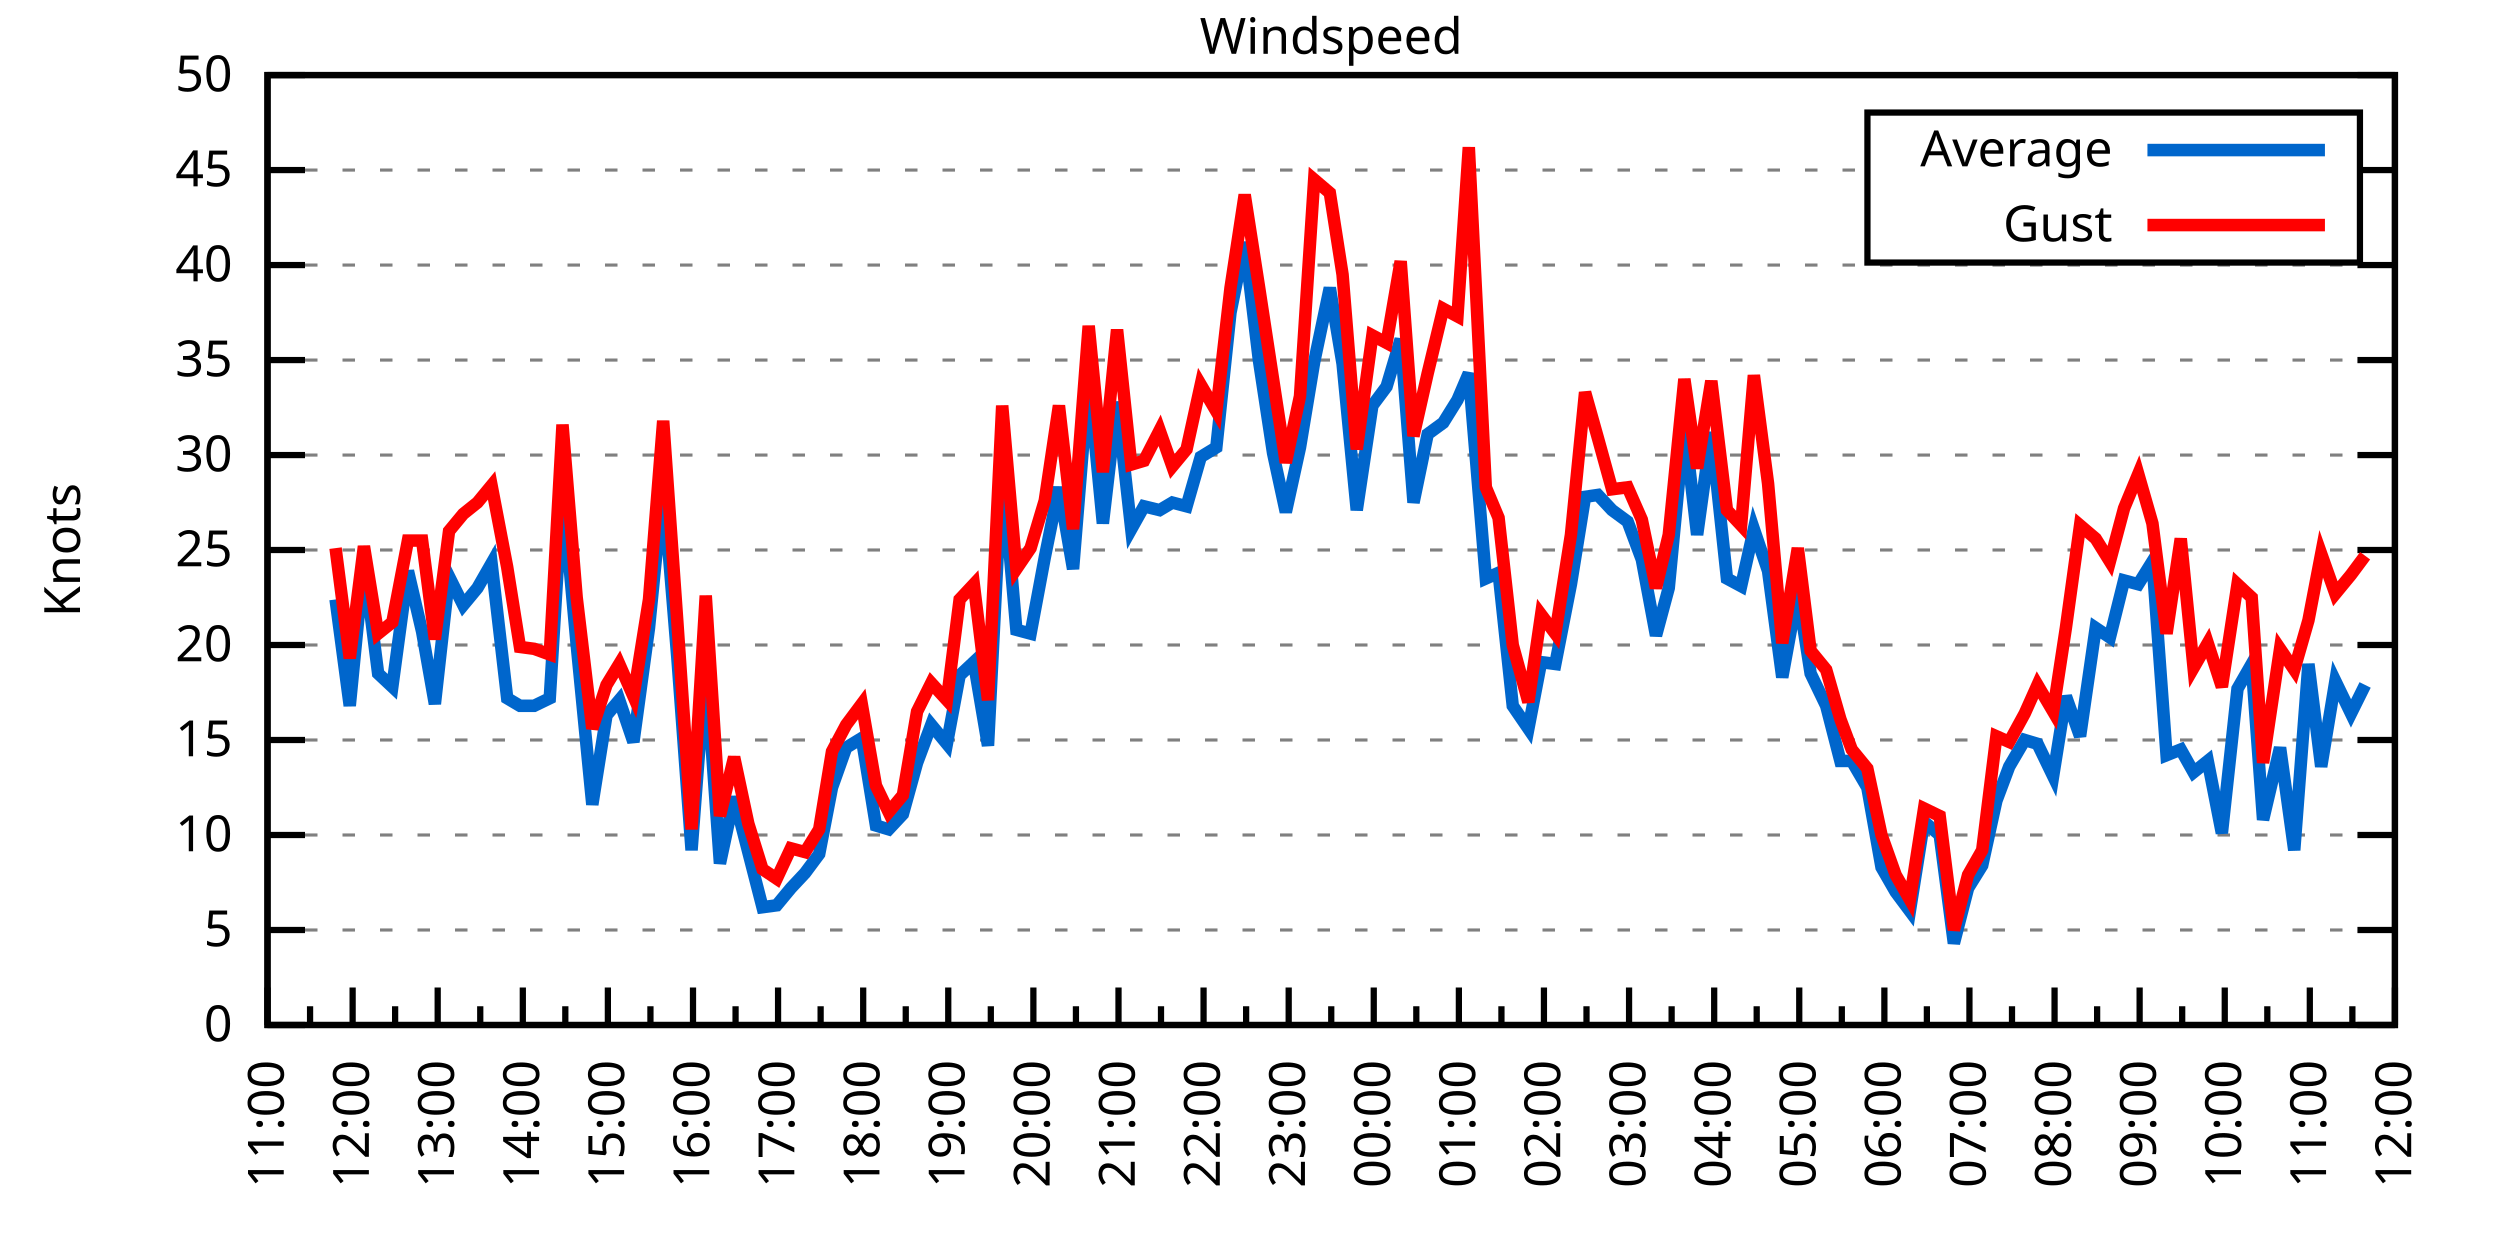
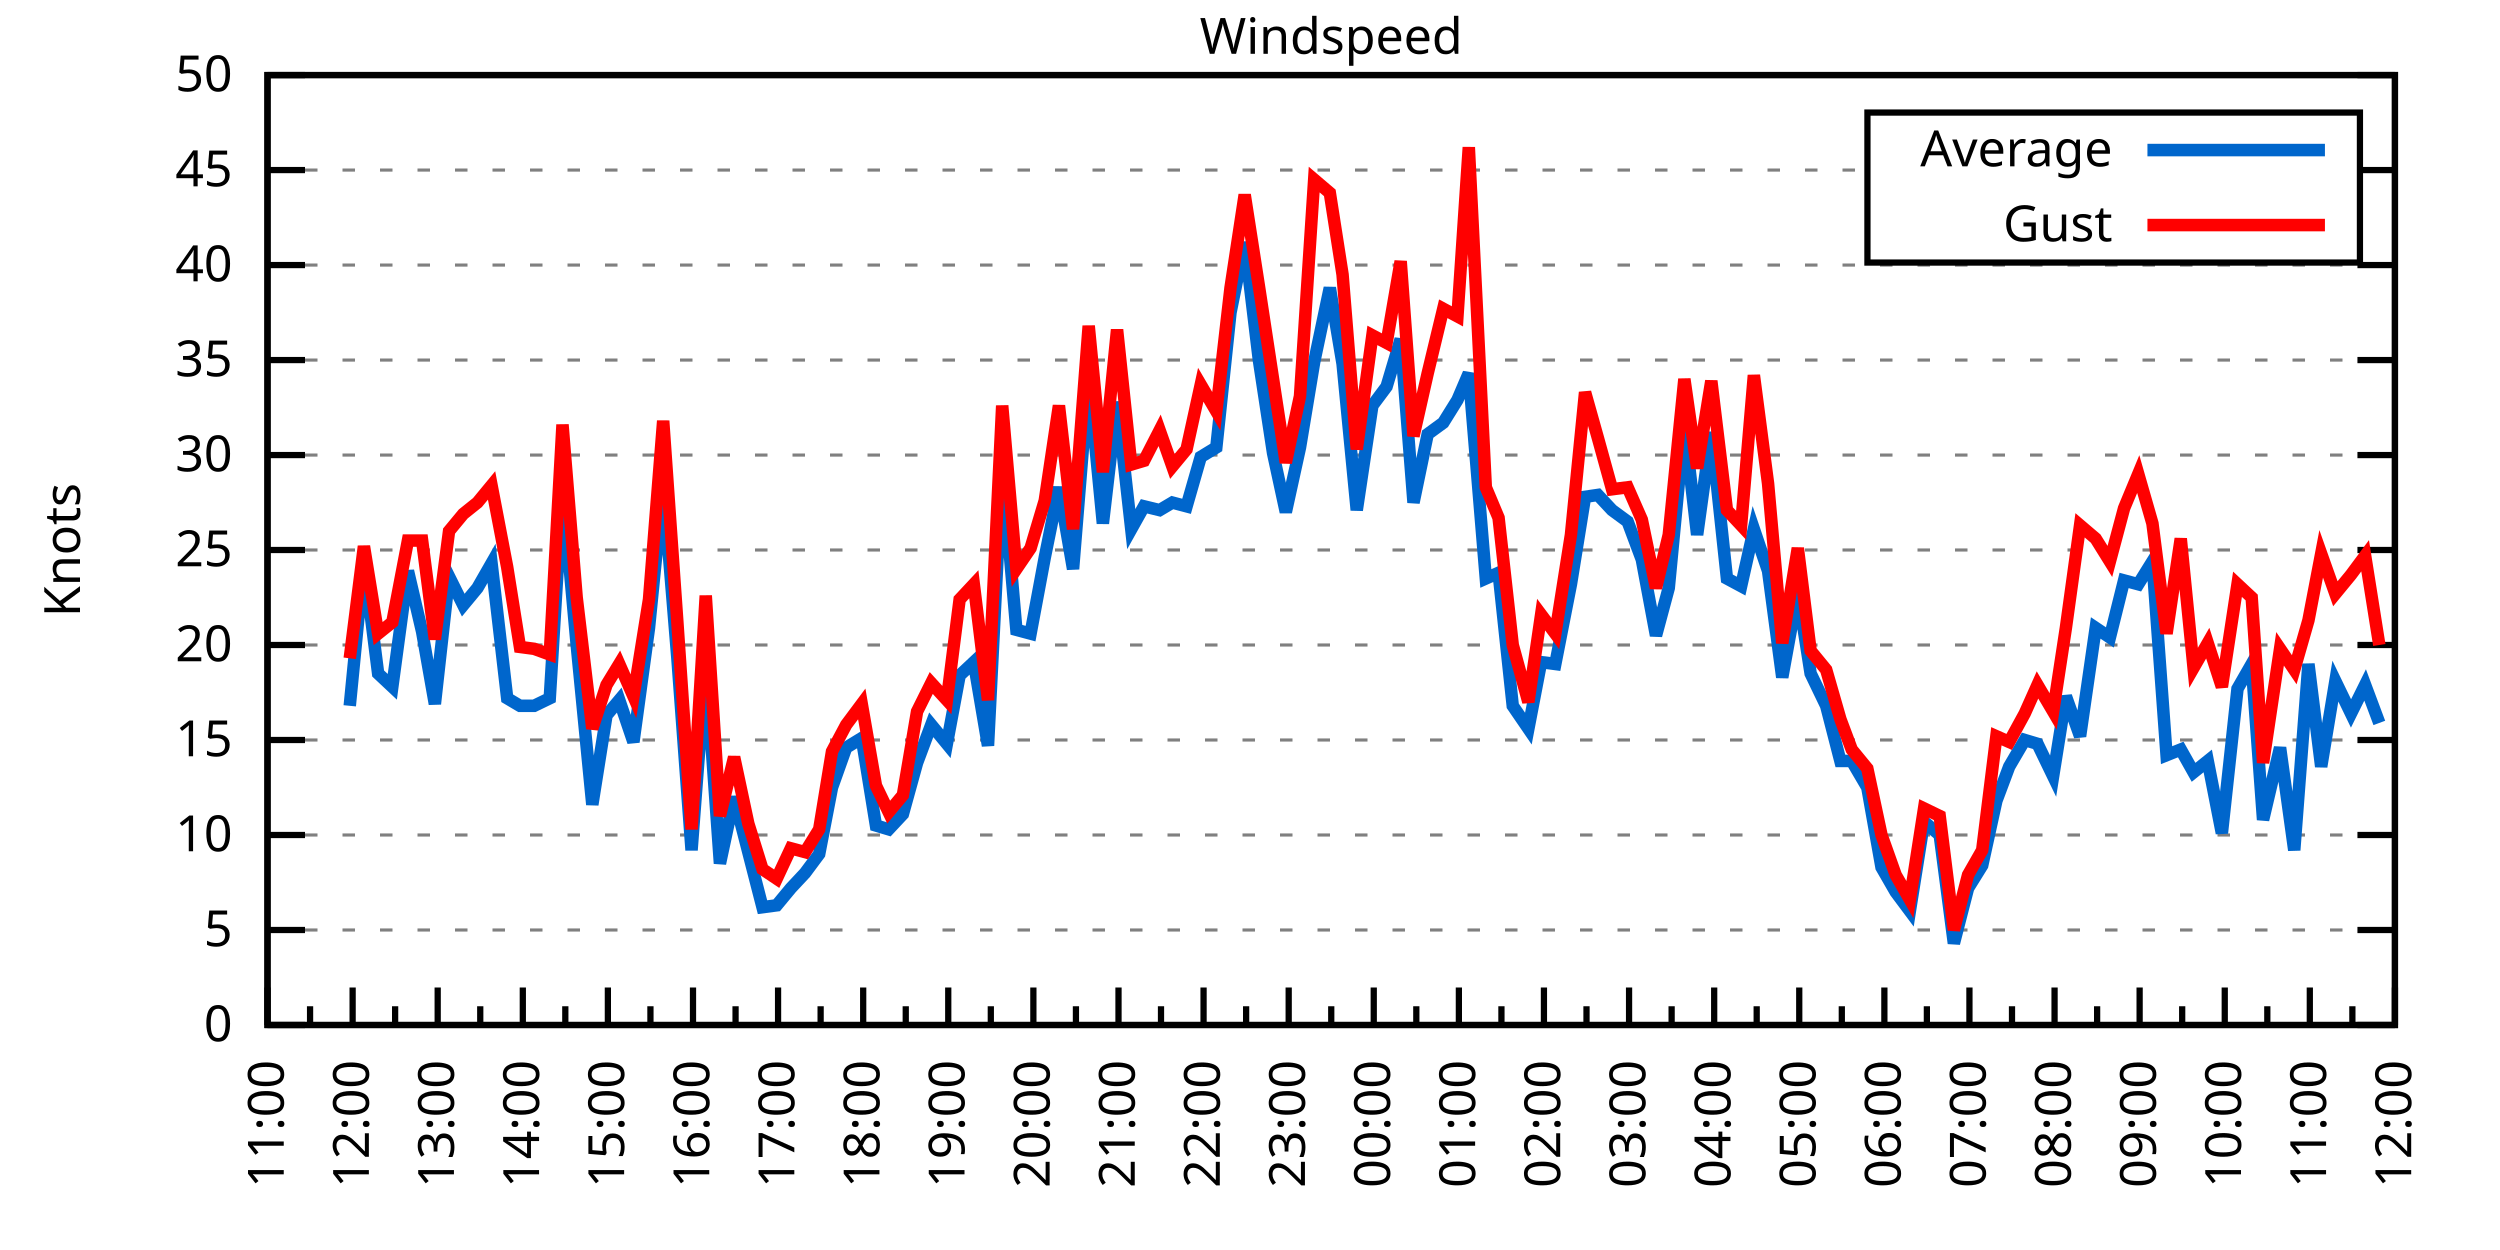
<svg xmlns="http://www.w3.org/2000/svg" xmlns:xlink="http://www.w3.org/1999/xlink" width="400" height="200" viewBox="0 0 400 200">
  <g id="gnuplot_canvas">
    <rect x="0" y="0" width="400" height="200" fill="none" />
    <defs>
      <circle id="gpDot" r="0.5" stroke-width="0.5" stroke="currentColor" />
      <path id="gpPt0" stroke-width="0.333" stroke="currentColor" d="M-1,0 h2 M0,-1 v2" />
      <path id="gpPt1" stroke-width="0.333" stroke="currentColor" d="M-1,-1 L1,1 M1,-1 L-1,1" />
      <path id="gpPt2" stroke-width="0.333" stroke="currentColor" d="M-1,0 L1,0 M0,-1 L0,1 M-1,-1 L1,1 M-1,1 L1,-1" />
      <rect id="gpPt3" stroke-width="0.333" stroke="currentColor" x="-1" y="-1" width="2" height="2" />
      <rect id="gpPt4" stroke-width="0.333" stroke="currentColor" fill="currentColor" x="-1" y="-1" width="2" height="2" />
      <circle id="gpPt5" stroke-width="0.333" stroke="currentColor" cx="0" cy="0" r="1" />
      <use xlink:href="#gpPt5" id="gpPt6" fill="currentColor" stroke="none" />
      <path id="gpPt7" stroke-width="0.333" stroke="currentColor" d="M0,-1.33 L-1.33,0.67 L1.33,0.67 z" />
      <use xlink:href="#gpPt7" id="gpPt8" fill="currentColor" stroke="none" />
      <use xlink:href="#gpPt7" id="gpPt9" stroke="currentColor" transform="rotate(180)" />
      <use xlink:href="#gpPt9" id="gpPt10" fill="currentColor" stroke="none" />
      <use xlink:href="#gpPt3" id="gpPt11" stroke="currentColor" transform="rotate(45)" />
      <use xlink:href="#gpPt11" id="gpPt12" fill="currentColor" stroke="none" />
      <path id="gpPt13" stroke-width="0.333" stroke="currentColor" d="M0,1.330 L1.265,0.411 L0.782,-1.067 L-0.782,-1.076 L-1.265,0.411 z" />
      <use xlink:href="#gpPt13" id="gpPt14" fill="currentColor" stroke="none" />
      <filter id="textbox" filterUnits="objectBoundingBox" x="0" y="0" height="1" width="1">
        <feFlood flood-color="white" flood-opacity="1" result="bgnd" />
        <feComposite in="SourceGraphic" in2="bgnd" operator="atop" />
      </filter>
      <filter id="greybox" filterUnits="objectBoundingBox" x="0" y="0" height="1" width="1">
        <feFlood flood-color="lightgrey" flood-opacity="1" result="grey" />
        <feComposite in="SourceGraphic" in2="grey" operator="atop" />
      </filter>
    </defs>
    <g fill="none" color="white" stroke="currentColor" stroke-width="1.00" stroke-linecap="butt" stroke-linejoin="miter">
</g>
    <g fill="none" color="black" stroke="currentColor" stroke-width="1.00" stroke-linecap="butt" stroke-linejoin="miter">
      <g stroke="none" shape-rendering="crispEdges">
        <polygon fill="rgb(255, 255, 255)" points="42.80,164.00 383.18,164.00 383.18,12.02 42.80,12.02 " />
      </g>
    </g>
    <g fill="none" color="black" stroke="currentColor" stroke-width="1.00" stroke-linecap="butt" stroke-linejoin="miter">
</g>
    <g fill="none" color="black" stroke="black" stroke-width="0.50" stroke-linecap="butt" stroke-linejoin="miter">
</g>
    <g fill="none" color="gray" stroke="currentColor" stroke-width="0.50" stroke-linecap="butt" stroke-linejoin="miter">
      <path stroke="gray" stroke-dasharray="2,4" class="gridline" d="M42.80,164.00 L383.19,164.00  " />
    </g>
    <g fill="none" color="gray" stroke="gray" stroke-width="1.00" stroke-linecap="butt" stroke-linejoin="miter">
</g>
    <g fill="none" color="black" stroke="currentColor" stroke-width="1.00" stroke-linecap="butt" stroke-linejoin="miter">
      <path stroke="black" d="M42.80,164.00 L48.80,164.00 M383.19,164.00 L377.19,164.00  " />
      <g transform="translate(37.20,166.60)" stroke="none" fill="black" font-family="Sans" font-size="8.00" text-anchor="end">
        <text>
          <tspan font-family="Sans"> 0</tspan>
        </text>
      </g>
    </g>
    <g fill="none" color="black" stroke="currentColor" stroke-width="1.00" stroke-linecap="butt" stroke-linejoin="miter">
</g>
    <g fill="none" color="black" stroke="black" stroke-width="0.50" stroke-linecap="butt" stroke-linejoin="miter">
</g>
    <g fill="none" color="gray" stroke="currentColor" stroke-width="0.50" stroke-linecap="butt" stroke-linejoin="miter">
      <path stroke="gray" stroke-dasharray="2,4" class="gridline" d="M42.80,148.80 L383.19,148.80  " />
    </g>
    <g fill="none" color="gray" stroke="gray" stroke-width="1.00" stroke-linecap="butt" stroke-linejoin="miter">
</g>
    <g fill="none" color="black" stroke="currentColor" stroke-width="1.00" stroke-linecap="butt" stroke-linejoin="miter">
      <path stroke="black" d="M42.80,148.80 L48.80,148.80 M383.19,148.80 L377.19,148.80  " />
      <g transform="translate(37.20,151.40)" stroke="none" fill="black" font-family="Sans" font-size="8.00" text-anchor="end">
        <text>
          <tspan font-family="Sans"> 5</tspan>
        </text>
      </g>
    </g>
    <g fill="none" color="black" stroke="currentColor" stroke-width="1.00" stroke-linecap="butt" stroke-linejoin="miter">
</g>
    <g fill="none" color="black" stroke="black" stroke-width="0.50" stroke-linecap="butt" stroke-linejoin="miter">
</g>
    <g fill="none" color="gray" stroke="currentColor" stroke-width="0.50" stroke-linecap="butt" stroke-linejoin="miter">
      <path stroke="gray" stroke-dasharray="2,4" class="gridline" d="M42.80,133.60 L383.19,133.60  " />
    </g>
    <g fill="none" color="gray" stroke="gray" stroke-width="1.00" stroke-linecap="butt" stroke-linejoin="miter">
</g>
    <g fill="none" color="black" stroke="currentColor" stroke-width="1.00" stroke-linecap="butt" stroke-linejoin="miter">
      <path stroke="black" d="M42.80,133.60 L48.80,133.60 M383.19,133.60 L377.19,133.60  " />
      <g transform="translate(37.20,136.20)" stroke="none" fill="black" font-family="Sans" font-size="8.00" text-anchor="end">
        <text>
          <tspan font-family="Sans"> 10</tspan>
        </text>
      </g>
    </g>
    <g fill="none" color="black" stroke="currentColor" stroke-width="1.00" stroke-linecap="butt" stroke-linejoin="miter">
</g>
    <g fill="none" color="black" stroke="black" stroke-width="0.50" stroke-linecap="butt" stroke-linejoin="miter">
</g>
    <g fill="none" color="gray" stroke="currentColor" stroke-width="0.50" stroke-linecap="butt" stroke-linejoin="miter">
      <path stroke="gray" stroke-dasharray="2,4" class="gridline" d="M42.80,118.40 L383.19,118.40  " />
    </g>
    <g fill="none" color="gray" stroke="gray" stroke-width="1.00" stroke-linecap="butt" stroke-linejoin="miter">
</g>
    <g fill="none" color="black" stroke="currentColor" stroke-width="1.00" stroke-linecap="butt" stroke-linejoin="miter">
      <path stroke="black" d="M42.80,118.40 L48.80,118.40 M383.19,118.40 L377.19,118.40  " />
      <g transform="translate(37.20,121.00)" stroke="none" fill="black" font-family="Sans" font-size="8.00" text-anchor="end">
        <text>
          <tspan font-family="Sans"> 15</tspan>
        </text>
      </g>
    </g>
    <g fill="none" color="black" stroke="currentColor" stroke-width="1.00" stroke-linecap="butt" stroke-linejoin="miter">
</g>
    <g fill="none" color="black" stroke="black" stroke-width="0.50" stroke-linecap="butt" stroke-linejoin="miter">
</g>
    <g fill="none" color="gray" stroke="currentColor" stroke-width="0.50" stroke-linecap="butt" stroke-linejoin="miter">
      <path stroke="gray" stroke-dasharray="2,4" class="gridline" d="M42.80,103.20 L383.19,103.20  " />
    </g>
    <g fill="none" color="gray" stroke="gray" stroke-width="1.00" stroke-linecap="butt" stroke-linejoin="miter">
</g>
    <g fill="none" color="black" stroke="currentColor" stroke-width="1.00" stroke-linecap="butt" stroke-linejoin="miter">
      <path stroke="black" d="M42.80,103.20 L48.80,103.20 M383.19,103.20 L377.19,103.20  " />
      <g transform="translate(37.20,105.80)" stroke="none" fill="black" font-family="Sans" font-size="8.00" text-anchor="end">
        <text>
          <tspan font-family="Sans"> 20</tspan>
        </text>
      </g>
    </g>
    <g fill="none" color="black" stroke="currentColor" stroke-width="1.00" stroke-linecap="butt" stroke-linejoin="miter">
</g>
    <g fill="none" color="black" stroke="black" stroke-width="0.50" stroke-linecap="butt" stroke-linejoin="miter">
</g>
    <g fill="none" color="gray" stroke="currentColor" stroke-width="0.50" stroke-linecap="butt" stroke-linejoin="miter">
      <path stroke="gray" stroke-dasharray="2,4" class="gridline" d="M42.80,88.00 L383.19,88.00  " />
    </g>
    <g fill="none" color="gray" stroke="gray" stroke-width="1.00" stroke-linecap="butt" stroke-linejoin="miter">
</g>
    <g fill="none" color="black" stroke="currentColor" stroke-width="1.00" stroke-linecap="butt" stroke-linejoin="miter">
      <path stroke="black" d="M42.80,88.00 L48.80,88.00 M383.19,88.00 L377.19,88.00  " />
      <g transform="translate(37.20,90.60)" stroke="none" fill="black" font-family="Sans" font-size="8.00" text-anchor="end">
        <text>
          <tspan font-family="Sans"> 25</tspan>
        </text>
      </g>
    </g>
    <g fill="none" color="black" stroke="currentColor" stroke-width="1.00" stroke-linecap="butt" stroke-linejoin="miter">
</g>
    <g fill="none" color="black" stroke="black" stroke-width="0.50" stroke-linecap="butt" stroke-linejoin="miter">
</g>
    <g fill="none" color="gray" stroke="currentColor" stroke-width="0.50" stroke-linecap="butt" stroke-linejoin="miter">
      <path stroke="gray" stroke-dasharray="2,4" class="gridline" d="M42.80,72.81 L383.19,72.81  " />
    </g>
    <g fill="none" color="gray" stroke="gray" stroke-width="1.00" stroke-linecap="butt" stroke-linejoin="miter">
</g>
    <g fill="none" color="black" stroke="currentColor" stroke-width="1.00" stroke-linecap="butt" stroke-linejoin="miter">
      <path stroke="black" d="M42.80,72.81 L48.80,72.81 M383.19,72.81 L377.19,72.81  " />
      <g transform="translate(37.20,75.41)" stroke="none" fill="black" font-family="Sans" font-size="8.00" text-anchor="end">
        <text>
          <tspan font-family="Sans"> 30</tspan>
        </text>
      </g>
    </g>
    <g fill="none" color="black" stroke="currentColor" stroke-width="1.00" stroke-linecap="butt" stroke-linejoin="miter">
</g>
    <g fill="none" color="black" stroke="black" stroke-width="0.50" stroke-linecap="butt" stroke-linejoin="miter">
</g>
    <g fill="none" color="gray" stroke="currentColor" stroke-width="0.50" stroke-linecap="butt" stroke-linejoin="miter">
      <path stroke="gray" stroke-dasharray="2,4" class="gridline" d="M42.80,57.61 L383.19,57.61  " />
    </g>
    <g fill="none" color="gray" stroke="gray" stroke-width="1.00" stroke-linecap="butt" stroke-linejoin="miter">
</g>
    <g fill="none" color="black" stroke="currentColor" stroke-width="1.00" stroke-linecap="butt" stroke-linejoin="miter">
      <path stroke="black" d="M42.80,57.61 L48.80,57.61 M383.19,57.61 L377.19,57.61  " />
      <g transform="translate(37.20,60.21)" stroke="none" fill="black" font-family="Sans" font-size="8.00" text-anchor="end">
        <text>
          <tspan font-family="Sans"> 35</tspan>
        </text>
      </g>
    </g>
    <g fill="none" color="black" stroke="currentColor" stroke-width="1.00" stroke-linecap="butt" stroke-linejoin="miter">
</g>
    <g fill="none" color="black" stroke="black" stroke-width="0.50" stroke-linecap="butt" stroke-linejoin="miter">
</g>
    <g fill="none" color="gray" stroke="currentColor" stroke-width="0.50" stroke-linecap="butt" stroke-linejoin="miter">
      <path stroke="gray" stroke-dasharray="2,4" class="gridline" d="M42.80,42.41 L383.19,42.41  " />
    </g>
    <g fill="none" color="gray" stroke="gray" stroke-width="1.00" stroke-linecap="butt" stroke-linejoin="miter">
</g>
    <g fill="none" color="black" stroke="currentColor" stroke-width="1.00" stroke-linecap="butt" stroke-linejoin="miter">
      <path stroke="black" d="M42.80,42.41 L48.80,42.41 M383.19,42.41 L377.19,42.41  " />
      <g transform="translate(37.20,45.01)" stroke="none" fill="black" font-family="Sans" font-size="8.00" text-anchor="end">
        <text>
          <tspan font-family="Sans"> 40</tspan>
        </text>
      </g>
    </g>
    <g fill="none" color="black" stroke="currentColor" stroke-width="1.00" stroke-linecap="butt" stroke-linejoin="miter">
</g>
    <g fill="none" color="black" stroke="black" stroke-width="0.50" stroke-linecap="butt" stroke-linejoin="miter">
</g>
    <g fill="none" color="gray" stroke="currentColor" stroke-width="0.50" stroke-linecap="butt" stroke-linejoin="miter">
      <path stroke="gray" stroke-dasharray="2,4" class="gridline" d="M42.80,27.21 L298.79,27.21 M377.59,27.21 L383.19,27.21  " />
    </g>
    <g fill="none" color="gray" stroke="gray" stroke-width="1.00" stroke-linecap="butt" stroke-linejoin="miter">
</g>
    <g fill="none" color="black" stroke="currentColor" stroke-width="1.00" stroke-linecap="butt" stroke-linejoin="miter">
      <path stroke="black" d="M42.80,27.21 L48.80,27.21 M383.19,27.21 L377.19,27.21  " />
      <g transform="translate(37.20,29.81)" stroke="none" fill="black" font-family="Sans" font-size="8.00" text-anchor="end">
        <text>
          <tspan font-family="Sans"> 45</tspan>
        </text>
      </g>
    </g>
    <g fill="none" color="black" stroke="currentColor" stroke-width="1.00" stroke-linecap="butt" stroke-linejoin="miter">
</g>
    <g fill="none" color="black" stroke="black" stroke-width="0.50" stroke-linecap="butt" stroke-linejoin="miter">
</g>
    <g fill="none" color="gray" stroke="currentColor" stroke-width="0.50" stroke-linecap="butt" stroke-linejoin="miter">
      <path stroke="gray" stroke-dasharray="2,4" class="gridline" d="M42.80,12.01 L383.19,12.01  " />
    </g>
    <g fill="none" color="gray" stroke="gray" stroke-width="1.00" stroke-linecap="butt" stroke-linejoin="miter">
</g>
    <g fill="none" color="black" stroke="currentColor" stroke-width="1.00" stroke-linecap="butt" stroke-linejoin="miter">
      <path stroke="black" d="M42.80,12.01 L48.80,12.01 M383.19,12.01 L377.19,12.01  " />
      <g transform="translate(37.20,14.61)" stroke="none" fill="black" font-family="Sans" font-size="8.00" text-anchor="end">
        <text>
          <tspan font-family="Sans"> 50</tspan>
        </text>
      </g>
    </g>
    <g fill="none" color="black" stroke="currentColor" stroke-width="1.00" stroke-linecap="butt" stroke-linejoin="miter">
      <path stroke="black" d="M42.80,164.00 L42.80,158.00  " />
      <g transform="translate(45.40,169.60) rotate(270)" stroke="none" fill="black" font-family="Sans" font-size="8.00" text-anchor="end">
        <text>
          <tspan font-family="Sans">11:00</tspan>
        </text>
      </g>
    </g>
    <g fill="none" color="black" stroke="currentColor" stroke-width="1.00" stroke-linecap="butt" stroke-linejoin="miter">
      <path stroke="black" d="M49.61,164.00 L49.61,161.00 M56.42,164.00 L56.42,158.00  " />
      <g transform="translate(59.02,169.60) rotate(270)" stroke="none" fill="black" font-family="Sans" font-size="8.00" text-anchor="end">
        <text>
          <tspan font-family="Sans">12:00</tspan>
        </text>
      </g>
    </g>
    <g fill="none" color="black" stroke="currentColor" stroke-width="1.00" stroke-linecap="butt" stroke-linejoin="miter">
      <path stroke="black" d="M63.22,164.00 L63.22,161.00 M70.03,164.00 L70.03,158.00  " />
      <g transform="translate(72.63,169.60) rotate(270)" stroke="none" fill="black" font-family="Sans" font-size="8.00" text-anchor="end">
        <text>
          <tspan font-family="Sans">13:00</tspan>
        </text>
      </g>
    </g>
    <g fill="none" color="black" stroke="currentColor" stroke-width="1.00" stroke-linecap="butt" stroke-linejoin="miter">
      <path stroke="black" d="M76.84,164.00 L76.84,161.00 M83.65,164.00 L83.65,158.00  " />
      <g transform="translate(86.25,169.60) rotate(270)" stroke="none" fill="black" font-family="Sans" font-size="8.00" text-anchor="end">
        <text>
          <tspan font-family="Sans">14:00</tspan>
        </text>
      </g>
    </g>
    <g fill="none" color="black" stroke="currentColor" stroke-width="1.00" stroke-linecap="butt" stroke-linejoin="miter">
      <path stroke="black" d="M90.45,164.00 L90.45,161.00 M97.26,164.00 L97.26,158.00  " />
      <g transform="translate(99.86,169.60) rotate(270)" stroke="none" fill="black" font-family="Sans" font-size="8.00" text-anchor="end">
        <text>
          <tspan font-family="Sans">15:00</tspan>
        </text>
      </g>
    </g>
    <g fill="none" color="black" stroke="currentColor" stroke-width="1.00" stroke-linecap="butt" stroke-linejoin="miter">
      <path stroke="black" d="M104.07,164.00 L104.07,161.00 M110.88,164.00 L110.88,158.00  " />
      <g transform="translate(113.48,169.60) rotate(270)" stroke="none" fill="black" font-family="Sans" font-size="8.00" text-anchor="end">
        <text>
          <tspan font-family="Sans">16:00</tspan>
        </text>
      </g>
    </g>
    <g fill="none" color="black" stroke="currentColor" stroke-width="1.00" stroke-linecap="butt" stroke-linejoin="miter">
      <path stroke="black" d="M117.69,164.00 L117.69,161.00 M124.49,164.00 L124.49,158.00  " />
      <g transform="translate(127.09,169.60) rotate(270)" stroke="none" fill="black" font-family="Sans" font-size="8.00" text-anchor="end">
        <text>
          <tspan font-family="Sans">17:00</tspan>
        </text>
      </g>
    </g>
    <g fill="none" color="black" stroke="currentColor" stroke-width="1.00" stroke-linecap="butt" stroke-linejoin="miter">
      <path stroke="black" d="M131.30,164.00 L131.30,161.00 M138.11,164.00 L138.11,158.00  " />
      <g transform="translate(140.71,169.60) rotate(270)" stroke="none" fill="black" font-family="Sans" font-size="8.00" text-anchor="end">
        <text>
          <tspan font-family="Sans">18:00</tspan>
        </text>
      </g>
    </g>
    <g fill="none" color="black" stroke="currentColor" stroke-width="1.00" stroke-linecap="butt" stroke-linejoin="miter">
      <path stroke="black" d="M144.92,164.00 L144.92,161.00 M151.72,164.00 L151.72,158.00  " />
      <g transform="translate(154.32,169.60) rotate(270)" stroke="none" fill="black" font-family="Sans" font-size="8.00" text-anchor="end">
        <text>
          <tspan font-family="Sans">19:00</tspan>
        </text>
      </g>
    </g>
    <g fill="none" color="black" stroke="currentColor" stroke-width="1.00" stroke-linecap="butt" stroke-linejoin="miter">
      <path stroke="black" d="M158.53,164.00 L158.53,161.00 M165.34,164.00 L165.34,158.00  " />
      <g transform="translate(167.94,169.60) rotate(270)" stroke="none" fill="black" font-family="Sans" font-size="8.00" text-anchor="end">
        <text>
          <tspan font-family="Sans">20:00</tspan>
        </text>
      </g>
    </g>
    <g fill="none" color="black" stroke="currentColor" stroke-width="1.00" stroke-linecap="butt" stroke-linejoin="miter">
      <path stroke="black" d="M172.15,164.00 L172.15,161.00 M178.96,164.00 L178.96,158.00  " />
      <g transform="translate(181.56,169.60) rotate(270)" stroke="none" fill="black" font-family="Sans" font-size="8.00" text-anchor="end">
        <text>
          <tspan font-family="Sans">21:00</tspan>
        </text>
      </g>
    </g>
    <g fill="none" color="black" stroke="currentColor" stroke-width="1.00" stroke-linecap="butt" stroke-linejoin="miter">
      <path stroke="black" d="M185.76,164.00 L185.76,161.00 M192.57,164.00 L192.57,158.00  " />
      <g transform="translate(195.17,169.60) rotate(270)" stroke="none" fill="black" font-family="Sans" font-size="8.00" text-anchor="end">
        <text>
          <tspan font-family="Sans">22:00</tspan>
        </text>
      </g>
    </g>
    <g fill="none" color="black" stroke="currentColor" stroke-width="1.00" stroke-linecap="butt" stroke-linejoin="miter">
      <path stroke="black" d="M199.38,164.00 L199.38,161.00 M206.19,164.00 L206.19,158.00  " />
      <g transform="translate(208.79,169.60) rotate(270)" stroke="none" fill="black" font-family="Sans" font-size="8.00" text-anchor="end">
        <text>
          <tspan font-family="Sans">23:00</tspan>
        </text>
      </g>
    </g>
    <g fill="none" color="black" stroke="currentColor" stroke-width="1.00" stroke-linecap="butt" stroke-linejoin="miter">
      <path stroke="black" d="M213.00,164.00 L213.00,161.00 M219.80,164.00 L219.80,158.00  " />
      <g transform="translate(222.40,169.60) rotate(270)" stroke="none" fill="black" font-family="Sans" font-size="8.00" text-anchor="end">
        <text>
          <tspan font-family="Sans">00:00</tspan>
        </text>
      </g>
    </g>
    <g fill="none" color="black" stroke="currentColor" stroke-width="1.00" stroke-linecap="butt" stroke-linejoin="miter">
      <path stroke="black" d="M226.61,164.00 L226.61,161.00 M233.42,164.00 L233.42,158.00  " />
      <g transform="translate(236.02,169.60) rotate(270)" stroke="none" fill="black" font-family="Sans" font-size="8.00" text-anchor="end">
        <text>
          <tspan font-family="Sans">01:00</tspan>
        </text>
      </g>
    </g>
    <g fill="none" color="black" stroke="currentColor" stroke-width="1.00" stroke-linecap="butt" stroke-linejoin="miter">
      <path stroke="black" d="M240.23,164.00 L240.23,161.00 M247.03,164.00 L247.03,158.00  " />
      <g transform="translate(249.63,169.60) rotate(270)" stroke="none" fill="black" font-family="Sans" font-size="8.00" text-anchor="end">
        <text>
          <tspan font-family="Sans">02:00</tspan>
        </text>
      </g>
    </g>
    <g fill="none" color="black" stroke="currentColor" stroke-width="1.00" stroke-linecap="butt" stroke-linejoin="miter">
      <path stroke="black" d="M253.84,164.00 L253.84,161.00 M260.65,164.00 L260.65,158.00  " />
      <g transform="translate(263.25,169.60) rotate(270)" stroke="none" fill="black" font-family="Sans" font-size="8.00" text-anchor="end">
        <text>
          <tspan font-family="Sans">03:00</tspan>
        </text>
      </g>
    </g>
    <g fill="none" color="black" stroke="currentColor" stroke-width="1.00" stroke-linecap="butt" stroke-linejoin="miter">
      <path stroke="black" d="M267.46,164.00 L267.46,161.00 M274.27,164.00 L274.27,158.00  " />
      <g transform="translate(276.87,169.60) rotate(270)" stroke="none" fill="black" font-family="Sans" font-size="8.00" text-anchor="end">
        <text>
          <tspan font-family="Sans">04:00</tspan>
        </text>
      </g>
    </g>
    <g fill="none" color="black" stroke="currentColor" stroke-width="1.00" stroke-linecap="butt" stroke-linejoin="miter">
      <path stroke="black" d="M281.07,164.00 L281.07,161.00 M287.88,164.00 L287.88,158.00  " />
      <g transform="translate(290.48,169.60) rotate(270)" stroke="none" fill="black" font-family="Sans" font-size="8.00" text-anchor="end">
        <text>
          <tspan font-family="Sans">05:00</tspan>
        </text>
      </g>
    </g>
    <g fill="none" color="black" stroke="currentColor" stroke-width="1.00" stroke-linecap="butt" stroke-linejoin="miter">
      <path stroke="black" d="M294.69,164.00 L294.69,161.00 M301.50,164.00 L301.50,158.00  " />
      <g transform="translate(304.10,169.60) rotate(270)" stroke="none" fill="black" font-family="Sans" font-size="8.00" text-anchor="end">
        <text>
          <tspan font-family="Sans">06:00</tspan>
        </text>
      </g>
    </g>
    <g fill="none" color="black" stroke="currentColor" stroke-width="1.00" stroke-linecap="butt" stroke-linejoin="miter">
      <path stroke="black" d="M308.30,164.00 L308.30,161.00 M315.11,164.00 L315.11,158.00  " />
      <g transform="translate(317.71,169.60) rotate(270)" stroke="none" fill="black" font-family="Sans" font-size="8.00" text-anchor="end">
        <text>
          <tspan font-family="Sans">07:00</tspan>
        </text>
      </g>
    </g>
    <g fill="none" color="black" stroke="currentColor" stroke-width="1.00" stroke-linecap="butt" stroke-linejoin="miter">
      <path stroke="black" d="M321.92,164.00 L321.92,161.00 M328.73,164.00 L328.73,158.00  " />
      <g transform="translate(331.33,169.60) rotate(270)" stroke="none" fill="black" font-family="Sans" font-size="8.00" text-anchor="end">
        <text>
          <tspan font-family="Sans">08:00</tspan>
        </text>
      </g>
    </g>
    <g fill="none" color="black" stroke="currentColor" stroke-width="1.00" stroke-linecap="butt" stroke-linejoin="miter">
      <path stroke="black" d="M335.54,164.00 L335.54,161.00 M342.34,164.00 L342.34,158.00  " />
      <g transform="translate(344.94,169.60) rotate(270)" stroke="none" fill="black" font-family="Sans" font-size="8.00" text-anchor="end">
        <text>
          <tspan font-family="Sans">09:00</tspan>
        </text>
      </g>
    </g>
    <g fill="none" color="black" stroke="currentColor" stroke-width="1.00" stroke-linecap="butt" stroke-linejoin="miter">
      <path stroke="black" d="M349.15,164.00 L349.15,161.00 M355.96,164.00 L355.96,158.00  " />
      <g transform="translate(358.56,169.60) rotate(270)" stroke="none" fill="black" font-family="Sans" font-size="8.00" text-anchor="end">
        <text>
          <tspan font-family="Sans">10:00</tspan>
        </text>
      </g>
    </g>
    <g fill="none" color="black" stroke="currentColor" stroke-width="1.00" stroke-linecap="butt" stroke-linejoin="miter">
      <path stroke="black" d="M362.77,164.00 L362.77,161.00 M369.57,164.00 L369.57,158.00  " />
      <g transform="translate(372.17,169.60) rotate(270)" stroke="none" fill="black" font-family="Sans" font-size="8.00" text-anchor="end">
        <text>
          <tspan font-family="Sans">11:00</tspan>
        </text>
      </g>
    </g>
    <g fill="none" color="black" stroke="currentColor" stroke-width="1.00" stroke-linecap="butt" stroke-linejoin="miter">
      <path stroke="black" d="M376.38,164.00 L376.38,161.00 M383.19,164.00 L383.19,158.00  " />
      <g transform="translate(385.79,169.60) rotate(270)" stroke="none" fill="black" font-family="Sans" font-size="8.00" text-anchor="end">
        <text>
          <tspan font-family="Sans">12:00</tspan>
        </text>
      </g>
    </g>
    <g fill="none" color="black" stroke="currentColor" stroke-width="1.00" stroke-linecap="butt" stroke-linejoin="miter">
</g>
    <g fill="none" color="black" stroke="currentColor" stroke-width="1.00" stroke-linecap="butt" stroke-linejoin="miter">
      <path stroke="black" d="M42.80,12.01 L42.80,164.00 L383.19,164.00 L383.19,12.01 L42.80,12.01 Z  " />
    </g>
    <g fill="none" color="black" stroke="currentColor" stroke-width="1.00" stroke-linecap="butt" stroke-linejoin="miter">
      <g transform="translate(12.80,88.01) rotate(270)" stroke="none" fill="black" font-family="Sans" font-size="8.00" text-anchor="middle">
        <text>
          <tspan font-family="Sans">Knots</tspan>
        </text>
      </g>
    </g>
    <g fill="none" color="black" stroke="currentColor" stroke-width="1.00" stroke-linecap="butt" stroke-linejoin="miter">
</g>
    <g fill="none" color="black" stroke="currentColor" stroke-width="1.00" stroke-linecap="butt" stroke-linejoin="miter">
      <path stroke="black" d="M298.79,42.01 L298.79,18.01 L377.59,18.01 L377.59,42.01 L298.79,42.01 Z  " />
    </g>
    <g id="Windspeed_plot_1">
      <g fill="none" color="white" stroke="black" stroke-width="2.00" stroke-linecap="butt" stroke-linejoin="miter">
</g>
      <g fill="none" color="black" stroke="currentColor" stroke-width="2.00" stroke-linecap="butt" stroke-linejoin="miter">
        <g transform="translate(337.99,26.61)" stroke="none" fill="black" font-family="Sans" font-size="8.00" text-anchor="end">
          <text>
            <tspan font-family="Sans">Average</tspan>
          </text>
        </g>
      </g>
      <g fill="none" color="black" stroke="currentColor" stroke-width="2.00" stroke-linecap="butt" stroke-linejoin="miter">
-         <path stroke="rgb(  0, 102, 204)" d="M343.59,24.01 L371.99,24.01 M53.69,95.91 L55.96,112.93 L58.23,89.83 L60.50,107.76 L62.77,109.89 L65.27,91.35   L67.54,101.08 L69.58,112.63 L71.85,92.26 L74.12,96.82 L76.39,94.08 L78.65,90.13 L81.15,111.72 L83.19,112.93   L85.46,112.93 L87.96,111.72 L90.00,78.28 L92.27,103.20 L94.77,128.74 L97.04,114.45 L99.08,112.02 L101.35,118.71   L103.84,100.47 L106.11,77.67 L108.38,105.33 L110.65,136.03 L112.92,106.24 L115.19,138.16 L117.46,127.52 L119.73,136.34   L122.00,145.15 L124.27,144.85 L126.54,142.11 L128.81,139.68 L131.07,136.64 L133.12,126.00 L135.39,119.62 L137.88,118.10   L140.15,132.08 L142.19,132.69 L144.46,130.26 L146.73,122.05 L149.00,115.97 L151.50,119.01 L153.54,108.07 L155.81,105.94   L158.08,119.31 L160.35,74.63 L162.62,100.77 L164.89,101.38 L167.16,89.22 L169.43,77.97 L171.69,91.04 L174.19,60.34   L176.46,83.75 L178.73,64.29 L181.00,84.66 L183.04,81.01 L185.54,81.62 L187.58,80.41 L189.85,81.01 L192.12,73.11   L194.61,71.59 L196.88,50.01 L199.15,38.76 L201.42,57.61 L203.69,72.50 L205.73,81.93 L208.00,71.59 L210.27,57.91   L212.77,46.06 L214.81,58.21 L217.08,81.62 L219.58,64.90 L221.85,61.86 L224.11,54.26 L226.16,80.41 L228.43,69.46   L230.92,67.64 L233.19,63.99 L235.01,59.73 L237.73,92.56 L239.77,91.65 L242.04,112.93 L244.54,116.58 L246.58,105.94   L248.85,106.24 L251.35,93.48 L253.61,79.49 L255.66,79.19 L257.93,81.62 L260.42,83.45 L262.69,89.52 L264.96,101.68   L267.00,94.08 L269.50,67.94 L271.54,85.57 L273.81,69.16 L276.31,92.56 L278.58,93.78 L280.62,84.66 L282.89,91.35   L285.16,108.37 L287.65,94.69 L289.70,107.76 L292.19,112.93 L294.46,121.75 L296.28,121.75 L298.77,126.00 L301.04,138.77   L303.31,142.72 L305.58,145.76 L307.85,131.47 L310.35,133.60 L312.62,150.93 L314.89,142.11 L317.15,138.47 L319.42,128.13   L321.47,122.66 L323.96,118.40 L326.00,119.01 L328.50,124.18 L330.54,111.41 L332.81,117.80 L335.31,100.47 L337.58,101.99   L339.85,92.87 L342.12,93.48 L344.39,89.83 L346.65,120.83 L348.92,119.92 L350.97,123.57 L353.24,121.75 L355.50,133.30   L358.00,110.20 L360.27,106.24 L362.09,131.17 L364.81,119.62 L367.08,136.03 L369.35,106.24 L371.39,122.66 L373.66,108.98   L376.16,114.15 L378.42,109.59  " />
+         <path stroke="rgb(  0, 102, 204)" d="M343.59,24.01 L371.99,24.01 M55.96,112.93 L58.23,89.83 L60.50,107.76 L62.77,109.89 L65.27,91.35 L67.54,101.08   L69.58,112.63 L71.85,92.26 L74.12,96.82 L76.39,94.08 L78.65,90.13 L81.15,111.72 L83.19,112.93 L85.46,112.93   L87.96,111.72 L90.00,78.28 L92.27,103.20 L94.77,128.74 L97.04,114.45 L99.08,112.02 L101.35,118.71 L103.84,100.47   L106.11,77.67 L108.38,105.33 L110.65,136.03 L112.92,106.24 L115.19,138.16 L117.46,127.52 L119.73,136.34 L122.00,145.15   L124.27,144.85 L126.54,142.11 L128.81,139.68 L131.07,136.64 L133.12,126.00 L135.39,119.62 L137.88,118.10 L140.15,132.08   L142.19,132.69 L144.46,130.26 L146.73,122.05 L149.00,115.97 L151.50,119.01 L153.54,108.07 L155.81,105.94 L158.08,119.31   L160.35,74.63 L162.62,100.77 L164.89,101.38 L167.16,89.22 L169.43,77.97 L171.69,91.04 L174.19,60.34 L176.46,83.75   L178.73,64.29 L181.00,84.66 L183.04,81.01 L185.54,81.62 L187.58,80.41 L189.85,81.01 L192.12,73.11 L194.61,71.59   L196.88,50.01 L199.15,38.76 L201.42,57.61 L203.69,72.50 L205.73,81.93 L208.00,71.59 L210.27,57.91 L212.77,46.06   L214.81,58.21 L217.08,81.62 L219.58,64.90 L221.85,61.86 L224.11,54.26 L226.16,80.41 L228.43,69.46 L230.92,67.64   L233.19,63.99 L235.01,59.73 L237.73,92.56 L239.77,91.65 L242.04,112.93 L244.54,116.58 L246.58,105.94 L248.85,106.24   L251.35,93.48 L253.61,79.49 L255.66,79.19 L257.93,81.62 L260.42,83.45 L262.69,89.52 L264.96,101.68 L267.00,94.08   L269.50,67.94 L271.54,85.57 L273.81,69.16 L276.31,92.56 L278.58,93.78 L280.62,84.66 L282.89,91.35 L285.16,108.37   L287.65,94.69 L289.70,107.76 L292.19,112.93 L294.46,121.75 L296.28,121.75 L298.77,126.00 L301.04,138.77 L303.31,142.72   L305.58,145.76 L307.85,131.47 L310.35,133.60 L312.62,150.93 L314.89,142.11 L317.15,138.47 L319.42,128.13 L321.47,122.66   L323.96,118.40 L326.00,119.01 L328.50,124.18 L330.54,111.41 L332.81,117.80 L335.31,100.47 L337.58,101.99 L339.85,92.87   L342.12,93.48 L344.39,89.83 L346.65,120.83 L348.92,119.92 L350.97,123.57 L353.24,121.75 L355.50,133.30 L358.00,110.20   L360.27,106.24 L362.09,131.17 L364.81,119.62 L367.08,136.03 L369.35,106.24 L371.39,122.66 L373.66,108.98 L376.16,114.15   L378.42,109.59 L380.69,115.67  " />
      </g>
    </g>
    <g id="Windspeed_plot_2">
      <g fill="none" color="black" stroke="currentColor" stroke-width="2.00" stroke-linecap="butt" stroke-linejoin="miter">
        <g transform="translate(337.99,38.61)" stroke="none" fill="black" font-family="Sans" font-size="8.00" text-anchor="end">
          <text>
            <tspan font-family="Sans">Gust</tspan>
          </text>
        </g>
      </g>
      <g fill="none" color="black" stroke="currentColor" stroke-width="2.00" stroke-linecap="butt" stroke-linejoin="miter">
-         <path stroke="rgb(255,   0,   0)" d="M343.59,36.01 L371.99,36.01 M53.69,87.70 L55.96,105.33 L58.23,87.40 L60.50,101.38 L62.77,99.56 L65.27,86.49   L67.54,86.49 L69.58,102.29 L71.85,84.97 L74.12,82.23 L76.39,80.41 L78.65,77.67 L81.15,90.74 L83.19,103.51   L85.46,103.81 L87.96,104.72 L90.00,67.94 L92.27,95.60 L94.77,116.58 L97.04,109.59 L99.08,106.24 L101.35,111.41   L103.84,95.91 L106.11,67.33 L108.38,99.56 L110.65,132.69 L112.92,95.30 L115.19,130.56 L117.46,121.14 L119.73,131.78   L122.00,139.07 L124.27,140.59 L126.54,135.73 L128.81,136.34 L131.07,132.69 L133.12,120.23 L135.39,115.97 L137.88,112.63   L140.15,125.70 L142.19,129.95 L144.46,127.22 L146.73,113.84 L149.00,109.28 L151.50,112.02 L153.54,95.91 L155.81,93.48   L158.08,112.02 L160.35,64.90 L162.62,91.04 L164.89,87.70 L167.16,80.10 L169.43,64.90 L171.69,84.66 L174.19,52.14   L176.46,75.54 L178.73,52.74 L181.00,74.33 L183.04,73.72 L185.54,68.85 L187.58,74.63 L189.85,71.89 L192.12,61.56   L194.61,65.81 L196.88,46.06 L199.15,31.16 L201.42,45.75 L203.69,60.65 L205.73,74.02 L208.00,63.38 L210.27,28.73   L212.77,30.86 L214.81,43.93 L217.08,71.89 L219.58,53.66 L221.85,54.87 L224.11,41.80 L226.16,69.77 L228.43,59.73   L230.92,49.40 L233.19,50.62 L235.01,23.56 L237.73,77.97 L239.77,82.84 L242.04,103.20 L244.54,112.32 L246.58,98.34   L248.85,101.38 L251.35,85.57 L253.61,62.77 L255.66,70.07 L257.93,78.28 L260.42,77.97 L262.69,83.14 L264.96,94.08   L267.00,85.57 L269.50,60.65 L271.54,74.93 L273.81,60.95 L276.31,81.62 L278.58,84.05 L280.62,60.04 L282.89,77.37   L285.16,102.90 L287.65,87.70 L289.70,104.12 L292.19,107.16 L294.46,115.06 L296.28,119.92 L298.77,122.96 L301.04,133.60   L303.31,139.99 L305.58,143.94 L307.85,129.35 L310.35,130.56 L312.62,148.80 L314.89,139.99 L317.15,136.03 L319.42,117.80   L321.47,118.71 L323.96,114.15 L326.00,109.59 L328.50,113.84 L330.54,100.47 L332.81,84.05 L335.31,86.18 L337.58,89.83   L339.85,81.32 L342.12,75.85 L344.39,83.75 L346.65,101.38 L348.92,86.18 L350.97,106.85 L353.24,102.90 L355.50,109.89   L358.00,93.48 L360.27,95.60 L362.09,122.05 L364.81,103.81 L367.08,107.16 L369.35,99.25 L371.39,88.61 L373.66,95.00   L376.16,91.96 L378.42,88.92  " />
+         <path stroke="rgb(255,   0,   0)" d="M343.59,36.01 L371.99,36.01 M55.96,105.33 L58.23,87.40 L60.50,101.38 L62.77,99.56 L65.27,86.49 L67.54,86.49   L69.58,102.29 L71.85,84.97 L74.12,82.23 L76.39,80.41 L78.65,77.67 L81.15,90.74 L83.19,103.51 L85.46,103.81   L87.96,104.72 L90.00,67.94 L92.27,95.60 L94.77,116.58 L97.04,109.59 L99.08,106.24 L101.35,111.41 L103.84,95.91   L106.11,67.33 L108.38,99.56 L110.65,132.69 L112.92,95.30 L115.19,130.56 L117.46,121.14 L119.73,131.78 L122.00,139.07   L124.27,140.59 L126.54,135.73 L128.81,136.34 L131.07,132.69 L133.12,120.23 L135.39,115.97 L137.88,112.63 L140.15,125.70   L142.19,129.95 L144.46,127.22 L146.73,113.84 L149.00,109.28 L151.50,112.02 L153.54,95.91 L155.81,93.48 L158.08,112.02   L160.35,64.90 L162.62,91.04 L164.89,87.70 L167.16,80.10 L169.43,64.90 L171.69,84.66 L174.19,52.14 L176.46,75.54   L178.73,52.74 L181.00,74.33 L183.04,73.72 L185.54,68.85 L187.58,74.63 L189.85,71.89 L192.12,61.56 L194.61,65.81   L196.88,46.06 L199.15,31.16 L201.42,45.75 L203.69,60.65 L205.73,74.02 L208.00,63.38 L210.27,28.73 L212.77,30.86   L214.81,43.93 L217.08,71.89 L219.58,53.66 L221.85,54.87 L224.11,41.80 L226.16,69.77 L228.43,59.73 L230.92,49.40   L233.19,50.62 L235.01,23.56 L237.73,77.97 L239.77,82.84 L242.04,103.20 L244.54,112.32 L246.58,98.34 L248.85,101.38   L251.35,85.57 L253.61,62.77 L255.66,70.07 L257.93,78.28 L260.42,77.97 L262.69,83.14 L264.96,94.08 L267.00,85.57   L269.50,60.65 L271.54,74.93 L273.81,60.95 L276.31,81.62 L278.58,84.05 L280.62,60.04 L282.89,77.37 L285.16,102.90   L287.65,87.70 L289.70,104.12 L292.19,107.16 L294.46,115.06 L296.28,119.92 L298.77,122.96 L301.04,133.60 L303.31,139.99   L305.58,143.94 L307.85,129.35 L310.35,130.56 L312.62,148.80 L314.89,139.99 L317.15,136.03 L319.42,117.80 L321.47,118.71   L323.96,114.15 L326.00,109.59 L328.50,113.84 L330.54,100.47 L332.81,84.05 L335.31,86.18 L337.58,89.83 L339.85,81.32   L342.12,75.85 L344.39,83.75 L346.65,101.38 L348.92,86.18 L350.97,106.85 L353.24,102.90 L355.50,109.89 L358.00,93.48   L360.27,95.60 L362.09,122.05 L364.81,103.81 L367.08,107.16 L369.35,99.25 L371.39,88.61 L373.66,95.00 L376.16,91.96   L378.42,88.92 L380.69,103.20  " />
      </g>
    </g>
    <g fill="none" color="black" stroke="currentColor" stroke-width="2.00" stroke-linecap="butt" stroke-linejoin="miter">
</g>
    <g fill="none" color="black" stroke="black" stroke-width="1.00" stroke-linecap="butt" stroke-linejoin="miter">
</g>
    <g fill="none" color="black" stroke="currentColor" stroke-width="1.00" stroke-linecap="butt" stroke-linejoin="miter">
      <path stroke="black" d="M42.80,12.01 L42.80,164.00 L383.19,164.00 L383.19,12.01 L42.80,12.01 Z  " />
    </g>
    <g fill="none" color="black" stroke="currentColor" stroke-width="1.00" stroke-linecap="butt" stroke-linejoin="miter">
      <g transform="translate(212.99,8.61)" stroke="none" fill="black" font-family="Sans" font-size="8.00" text-anchor="middle">
        <text>
          <tspan font-family="Sans">Windspeed</tspan>
        </text>
      </g>
    </g>
    <g fill="none" color="black" stroke="currentColor" stroke-width="1.00" stroke-linecap="butt" stroke-linejoin="miter">
</g>
  </g>
</svg>
